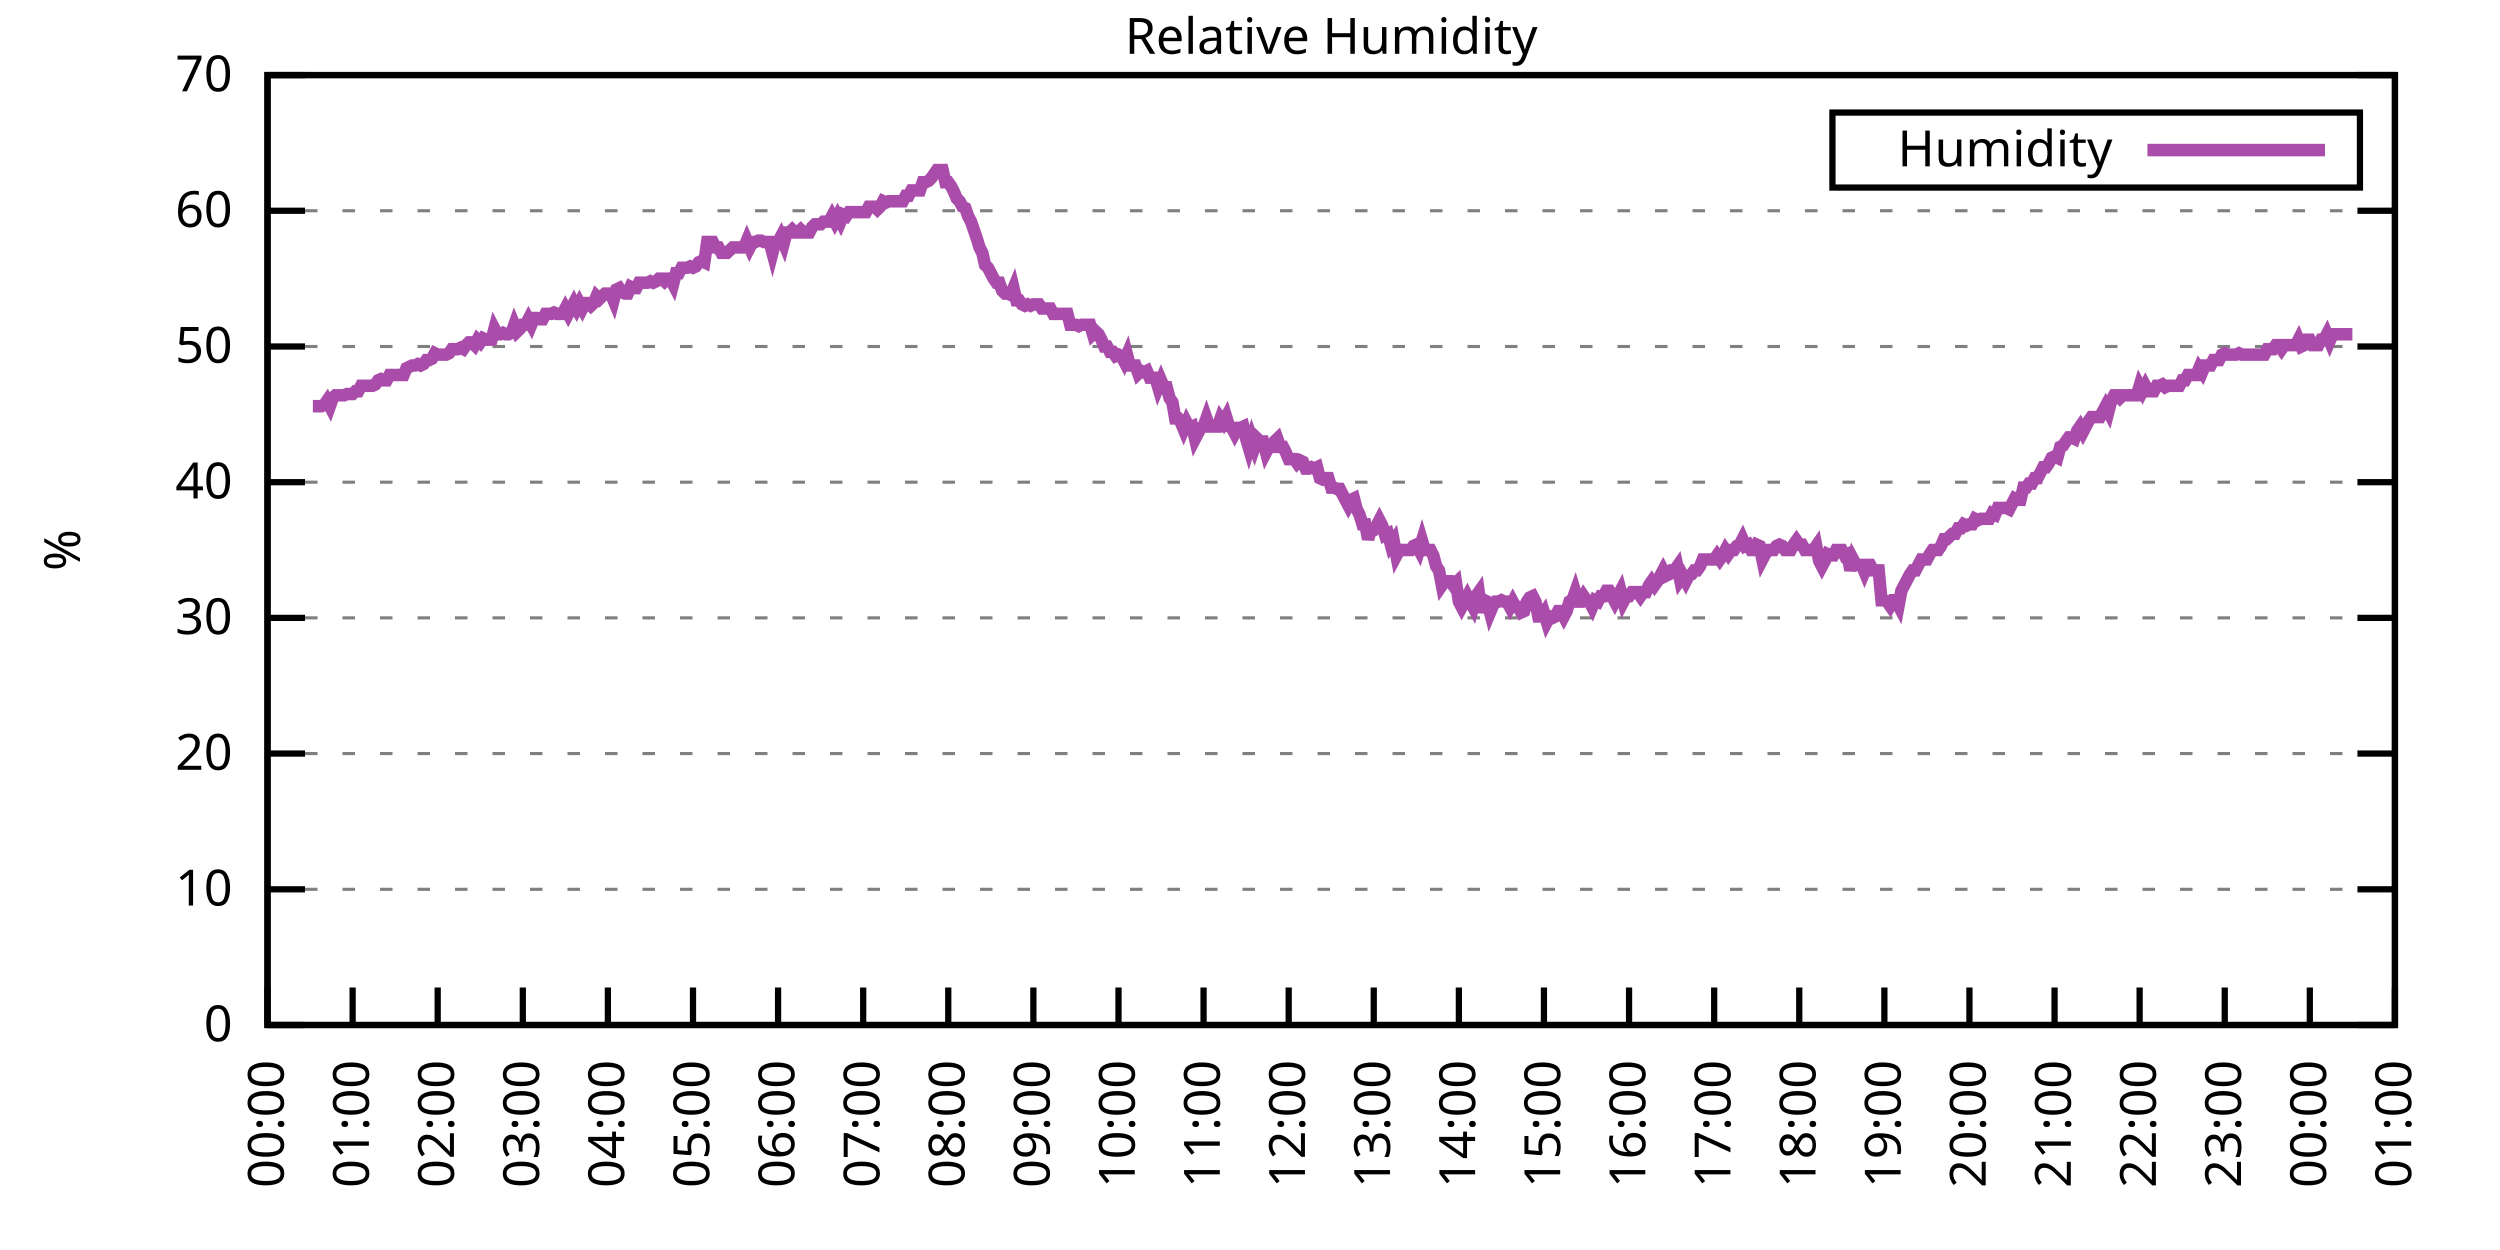
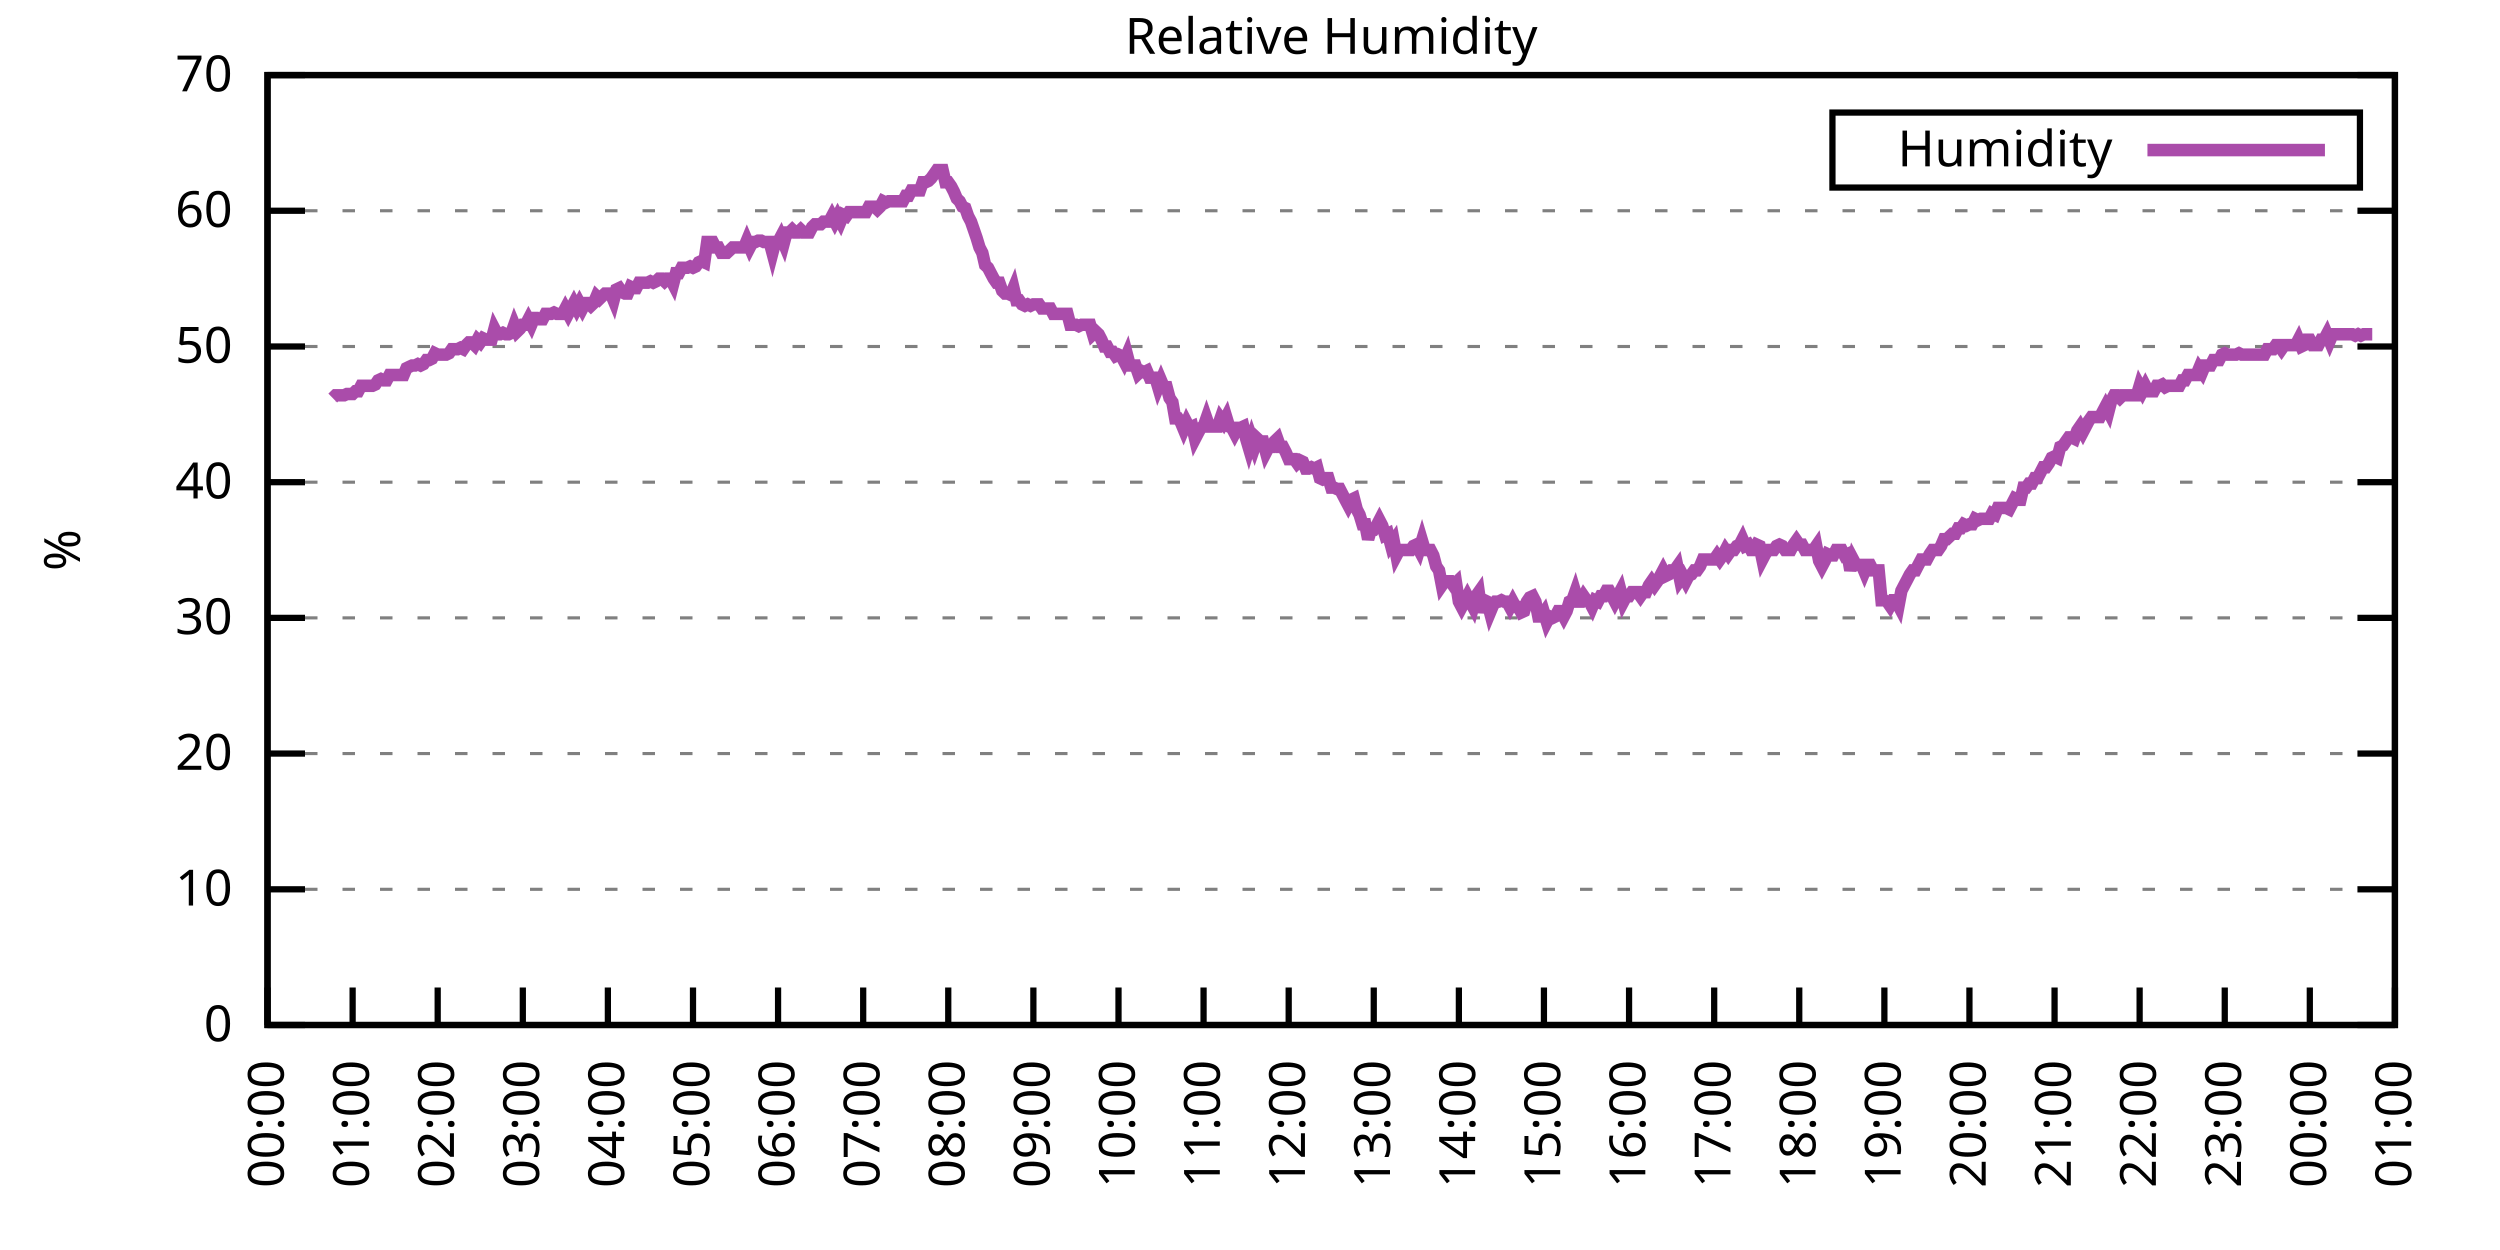
<svg xmlns="http://www.w3.org/2000/svg" xmlns:xlink="http://www.w3.org/1999/xlink" width="400" height="200" viewBox="0 0 400 200">
  <g id="gnuplot_canvas">
    <rect x="0" y="0" width="400" height="200" fill="none" />
    <defs>
      <circle id="gpDot" r="0.5" stroke-width="0.5" stroke="currentColor" />
      <path id="gpPt0" stroke-width="0.333" stroke="currentColor" d="M-1,0 h2 M0,-1 v2" />
      <path id="gpPt1" stroke-width="0.333" stroke="currentColor" d="M-1,-1 L1,1 M1,-1 L-1,1" />
      <path id="gpPt2" stroke-width="0.333" stroke="currentColor" d="M-1,0 L1,0 M0,-1 L0,1 M-1,-1 L1,1 M-1,1 L1,-1" />
      <rect id="gpPt3" stroke-width="0.333" stroke="currentColor" x="-1" y="-1" width="2" height="2" />
      <rect id="gpPt4" stroke-width="0.333" stroke="currentColor" fill="currentColor" x="-1" y="-1" width="2" height="2" />
      <circle id="gpPt5" stroke-width="0.333" stroke="currentColor" cx="0" cy="0" r="1" />
      <use xlink:href="#gpPt5" id="gpPt6" fill="currentColor" stroke="none" />
      <path id="gpPt7" stroke-width="0.333" stroke="currentColor" d="M0,-1.33 L-1.33,0.67 L1.33,0.67 z" />
      <use xlink:href="#gpPt7" id="gpPt8" fill="currentColor" stroke="none" />
      <use xlink:href="#gpPt7" id="gpPt9" stroke="currentColor" transform="rotate(180)" />
      <use xlink:href="#gpPt9" id="gpPt10" fill="currentColor" stroke="none" />
      <use xlink:href="#gpPt3" id="gpPt11" stroke="currentColor" transform="rotate(45)" />
      <use xlink:href="#gpPt11" id="gpPt12" fill="currentColor" stroke="none" />
      <path id="gpPt13" stroke-width="0.333" stroke="currentColor" d="M0,1.330 L1.265,0.411 L0.782,-1.067 L-0.782,-1.076 L-1.265,0.411 z" />
      <use xlink:href="#gpPt13" id="gpPt14" fill="currentColor" stroke="none" />
      <filter id="textbox" filterUnits="objectBoundingBox" x="0" y="0" height="1" width="1">
        <feFlood flood-color="white" flood-opacity="1" result="bgnd" />
        <feComposite in="SourceGraphic" in2="bgnd" operator="atop" />
      </filter>
      <filter id="greybox" filterUnits="objectBoundingBox" x="0" y="0" height="1" width="1">
        <feFlood flood-color="lightgrey" flood-opacity="1" result="grey" />
        <feComposite in="SourceGraphic" in2="grey" operator="atop" />
      </filter>
    </defs>
    <g fill="none" color="white" stroke="currentColor" stroke-width="1.00" stroke-linecap="butt" stroke-linejoin="miter">
</g>
    <g fill="none" color="black" stroke="currentColor" stroke-width="1.00" stroke-linecap="butt" stroke-linejoin="miter">
      <g stroke="none" shape-rendering="crispEdges">
        <polygon fill="rgb(255, 255, 255)" points="42.80,164.00 383.18,164.00 383.18,12.02 42.80,12.02 " />
      </g>
    </g>
    <g fill="none" color="black" stroke="currentColor" stroke-width="1.00" stroke-linecap="butt" stroke-linejoin="miter">
</g>
    <g fill="none" color="black" stroke="black" stroke-width="0.50" stroke-linecap="butt" stroke-linejoin="miter">
</g>
    <g fill="none" color="gray" stroke="currentColor" stroke-width="0.50" stroke-linecap="butt" stroke-linejoin="miter">
      <path stroke="gray" stroke-dasharray="2,4" class="gridline" d="M42.80,164.00 L383.19,164.00  " />
    </g>
    <g fill="none" color="gray" stroke="gray" stroke-width="1.00" stroke-linecap="butt" stroke-linejoin="miter">
</g>
    <g fill="none" color="black" stroke="currentColor" stroke-width="1.00" stroke-linecap="butt" stroke-linejoin="miter">
      <path stroke="black" d="M42.80,164.00 L48.80,164.00 M383.19,164.00 L377.19,164.00  " />
      <g transform="translate(37.20,166.60)" stroke="none" fill="black" font-family="Sans" font-size="8.00" text-anchor="end">
        <text>
          <tspan font-family="Sans"> 0</tspan>
        </text>
      </g>
    </g>
    <g fill="none" color="black" stroke="currentColor" stroke-width="1.00" stroke-linecap="butt" stroke-linejoin="miter">
</g>
    <g fill="none" color="black" stroke="black" stroke-width="0.50" stroke-linecap="butt" stroke-linejoin="miter">
</g>
    <g fill="none" color="gray" stroke="currentColor" stroke-width="0.50" stroke-linecap="butt" stroke-linejoin="miter">
      <path stroke="gray" stroke-dasharray="2,4" class="gridline" d="M42.80,142.29 L383.19,142.29  " />
    </g>
    <g fill="none" color="gray" stroke="gray" stroke-width="1.00" stroke-linecap="butt" stroke-linejoin="miter">
</g>
    <g fill="none" color="black" stroke="currentColor" stroke-width="1.00" stroke-linecap="butt" stroke-linejoin="miter">
      <path stroke="black" d="M42.80,142.29 L48.80,142.29 M383.19,142.29 L377.19,142.29  " />
      <g transform="translate(37.20,144.89)" stroke="none" fill="black" font-family="Sans" font-size="8.00" text-anchor="end">
        <text>
          <tspan font-family="Sans"> 10</tspan>
        </text>
      </g>
    </g>
    <g fill="none" color="black" stroke="currentColor" stroke-width="1.00" stroke-linecap="butt" stroke-linejoin="miter">
</g>
    <g fill="none" color="black" stroke="black" stroke-width="0.50" stroke-linecap="butt" stroke-linejoin="miter">
</g>
    <g fill="none" color="gray" stroke="currentColor" stroke-width="0.50" stroke-linecap="butt" stroke-linejoin="miter">
      <path stroke="gray" stroke-dasharray="2,4" class="gridline" d="M42.80,120.57 L383.19,120.57  " />
    </g>
    <g fill="none" color="gray" stroke="gray" stroke-width="1.00" stroke-linecap="butt" stroke-linejoin="miter">
</g>
    <g fill="none" color="black" stroke="currentColor" stroke-width="1.00" stroke-linecap="butt" stroke-linejoin="miter">
      <path stroke="black" d="M42.80,120.57 L48.80,120.57 M383.19,120.57 L377.19,120.57  " />
      <g transform="translate(37.20,123.17)" stroke="none" fill="black" font-family="Sans" font-size="8.00" text-anchor="end">
        <text>
          <tspan font-family="Sans"> 20</tspan>
        </text>
      </g>
    </g>
    <g fill="none" color="black" stroke="currentColor" stroke-width="1.00" stroke-linecap="butt" stroke-linejoin="miter">
</g>
    <g fill="none" color="black" stroke="black" stroke-width="0.50" stroke-linecap="butt" stroke-linejoin="miter">
</g>
    <g fill="none" color="gray" stroke="currentColor" stroke-width="0.50" stroke-linecap="butt" stroke-linejoin="miter">
      <path stroke="gray" stroke-dasharray="2,4" class="gridline" d="M42.80,98.86 L383.19,98.86  " />
    </g>
    <g fill="none" color="gray" stroke="gray" stroke-width="1.00" stroke-linecap="butt" stroke-linejoin="miter">
</g>
    <g fill="none" color="black" stroke="currentColor" stroke-width="1.00" stroke-linecap="butt" stroke-linejoin="miter">
      <path stroke="black" d="M42.80,98.86 L48.80,98.86 M383.19,98.86 L377.19,98.86  " />
      <g transform="translate(37.20,101.46)" stroke="none" fill="black" font-family="Sans" font-size="8.00" text-anchor="end">
        <text>
          <tspan font-family="Sans"> 30</tspan>
        </text>
      </g>
    </g>
    <g fill="none" color="black" stroke="currentColor" stroke-width="1.00" stroke-linecap="butt" stroke-linejoin="miter">
</g>
    <g fill="none" color="black" stroke="black" stroke-width="0.50" stroke-linecap="butt" stroke-linejoin="miter">
</g>
    <g fill="none" color="gray" stroke="currentColor" stroke-width="0.50" stroke-linecap="butt" stroke-linejoin="miter">
      <path stroke="gray" stroke-dasharray="2,4" class="gridline" d="M42.80,77.15 L383.19,77.15  " />
    </g>
    <g fill="none" color="gray" stroke="gray" stroke-width="1.00" stroke-linecap="butt" stroke-linejoin="miter">
</g>
    <g fill="none" color="black" stroke="currentColor" stroke-width="1.00" stroke-linecap="butt" stroke-linejoin="miter">
      <path stroke="black" d="M42.80,77.15 L48.80,77.15 M383.19,77.15 L377.19,77.15  " />
      <g transform="translate(37.20,79.75)" stroke="none" fill="black" font-family="Sans" font-size="8.00" text-anchor="end">
        <text>
          <tspan font-family="Sans"> 40</tspan>
        </text>
      </g>
    </g>
    <g fill="none" color="black" stroke="currentColor" stroke-width="1.00" stroke-linecap="butt" stroke-linejoin="miter">
</g>
    <g fill="none" color="black" stroke="black" stroke-width="0.50" stroke-linecap="butt" stroke-linejoin="miter">
</g>
    <g fill="none" color="gray" stroke="currentColor" stroke-width="0.50" stroke-linecap="butt" stroke-linejoin="miter">
      <path stroke="gray" stroke-dasharray="2,4" class="gridline" d="M42.80,55.44 L383.19,55.44  " />
    </g>
    <g fill="none" color="gray" stroke="gray" stroke-width="1.00" stroke-linecap="butt" stroke-linejoin="miter">
</g>
    <g fill="none" color="black" stroke="currentColor" stroke-width="1.00" stroke-linecap="butt" stroke-linejoin="miter">
      <path stroke="black" d="M42.80,55.44 L48.80,55.44 M383.19,55.44 L377.19,55.44  " />
      <g transform="translate(37.20,58.04)" stroke="none" fill="black" font-family="Sans" font-size="8.00" text-anchor="end">
        <text>
          <tspan font-family="Sans"> 50</tspan>
        </text>
      </g>
    </g>
    <g fill="none" color="black" stroke="currentColor" stroke-width="1.00" stroke-linecap="butt" stroke-linejoin="miter">
</g>
    <g fill="none" color="black" stroke="black" stroke-width="0.50" stroke-linecap="butt" stroke-linejoin="miter">
</g>
    <g fill="none" color="gray" stroke="currentColor" stroke-width="0.50" stroke-linecap="butt" stroke-linejoin="miter">
      <path stroke="gray" stroke-dasharray="2,4" class="gridline" d="M42.80,33.72 L383.19,33.72  " />
    </g>
    <g fill="none" color="gray" stroke="gray" stroke-width="1.00" stroke-linecap="butt" stroke-linejoin="miter">
</g>
    <g fill="none" color="black" stroke="currentColor" stroke-width="1.00" stroke-linecap="butt" stroke-linejoin="miter">
      <path stroke="black" d="M42.80,33.72 L48.80,33.72 M383.19,33.72 L377.19,33.72  " />
      <g transform="translate(37.20,36.32)" stroke="none" fill="black" font-family="Sans" font-size="8.00" text-anchor="end">
        <text>
          <tspan font-family="Sans"> 60</tspan>
        </text>
      </g>
    </g>
    <g fill="none" color="black" stroke="currentColor" stroke-width="1.00" stroke-linecap="butt" stroke-linejoin="miter">
</g>
    <g fill="none" color="black" stroke="black" stroke-width="0.50" stroke-linecap="butt" stroke-linejoin="miter">
</g>
    <g fill="none" color="gray" stroke="currentColor" stroke-width="0.50" stroke-linecap="butt" stroke-linejoin="miter">
      <path stroke="gray" stroke-dasharray="2,4" class="gridline" d="M42.80,12.01 L383.19,12.01  " />
    </g>
    <g fill="none" color="gray" stroke="gray" stroke-width="1.00" stroke-linecap="butt" stroke-linejoin="miter">
</g>
    <g fill="none" color="black" stroke="currentColor" stroke-width="1.00" stroke-linecap="butt" stroke-linejoin="miter">
      <path stroke="black" d="M42.80,12.01 L48.80,12.01 M383.19,12.01 L377.19,12.01  " />
      <g transform="translate(37.20,14.61)" stroke="none" fill="black" font-family="Sans" font-size="8.00" text-anchor="end">
        <text>
          <tspan font-family="Sans"> 70</tspan>
        </text>
      </g>
    </g>
    <g fill="none" color="black" stroke="currentColor" stroke-width="1.00" stroke-linecap="butt" stroke-linejoin="miter">
      <path stroke="black" d="M42.80,164.00 L42.80,158.00  " />
      <g transform="translate(45.40,169.60) rotate(270.00)" stroke="none" fill="black" font-family="Sans" font-size="8.00" text-anchor="end">
        <text>
          <tspan font-family="Sans">00:00</tspan>
        </text>
      </g>
    </g>
    <g fill="none" color="black" stroke="currentColor" stroke-width="1.00" stroke-linecap="butt" stroke-linejoin="miter">
      <path stroke="black" d="M56.42,164.00 L56.42,158.00  " />
      <g transform="translate(59.02,169.60) rotate(270.00)" stroke="none" fill="black" font-family="Sans" font-size="8.00" text-anchor="end">
        <text>
          <tspan font-family="Sans">01:00</tspan>
        </text>
      </g>
    </g>
    <g fill="none" color="black" stroke="currentColor" stroke-width="1.00" stroke-linecap="butt" stroke-linejoin="miter">
      <path stroke="black" d="M70.03,164.00 L70.03,158.00  " />
      <g transform="translate(72.63,169.60) rotate(270.00)" stroke="none" fill="black" font-family="Sans" font-size="8.00" text-anchor="end">
        <text>
          <tspan font-family="Sans">02:00</tspan>
        </text>
      </g>
    </g>
    <g fill="none" color="black" stroke="currentColor" stroke-width="1.00" stroke-linecap="butt" stroke-linejoin="miter">
      <path stroke="black" d="M83.65,164.00 L83.65,158.00  " />
      <g transform="translate(86.25,169.60) rotate(270.00)" stroke="none" fill="black" font-family="Sans" font-size="8.00" text-anchor="end">
        <text>
          <tspan font-family="Sans">03:00</tspan>
        </text>
      </g>
    </g>
    <g fill="none" color="black" stroke="currentColor" stroke-width="1.00" stroke-linecap="butt" stroke-linejoin="miter">
      <path stroke="black" d="M97.26,164.00 L97.26,158.00  " />
      <g transform="translate(99.86,169.60) rotate(270.00)" stroke="none" fill="black" font-family="Sans" font-size="8.00" text-anchor="end">
        <text>
          <tspan font-family="Sans">04:00</tspan>
        </text>
      </g>
    </g>
    <g fill="none" color="black" stroke="currentColor" stroke-width="1.00" stroke-linecap="butt" stroke-linejoin="miter">
      <path stroke="black" d="M110.88,164.00 L110.88,158.00  " />
      <g transform="translate(113.48,169.60) rotate(270.00)" stroke="none" fill="black" font-family="Sans" font-size="8.00" text-anchor="end">
        <text>
          <tspan font-family="Sans">05:00</tspan>
        </text>
      </g>
    </g>
    <g fill="none" color="black" stroke="currentColor" stroke-width="1.00" stroke-linecap="butt" stroke-linejoin="miter">
      <path stroke="black" d="M124.49,164.00 L124.49,158.00  " />
      <g transform="translate(127.09,169.60) rotate(270.00)" stroke="none" fill="black" font-family="Sans" font-size="8.00" text-anchor="end">
        <text>
          <tspan font-family="Sans">06:00</tspan>
        </text>
      </g>
    </g>
    <g fill="none" color="black" stroke="currentColor" stroke-width="1.00" stroke-linecap="butt" stroke-linejoin="miter">
      <path stroke="black" d="M138.11,164.00 L138.11,158.00  " />
      <g transform="translate(140.71,169.60) rotate(270.00)" stroke="none" fill="black" font-family="Sans" font-size="8.00" text-anchor="end">
        <text>
          <tspan font-family="Sans">07:00</tspan>
        </text>
      </g>
    </g>
    <g fill="none" color="black" stroke="currentColor" stroke-width="1.00" stroke-linecap="butt" stroke-linejoin="miter">
      <path stroke="black" d="M151.72,164.00 L151.72,158.00  " />
      <g transform="translate(154.32,169.60) rotate(270.00)" stroke="none" fill="black" font-family="Sans" font-size="8.00" text-anchor="end">
        <text>
          <tspan font-family="Sans">08:00</tspan>
        </text>
      </g>
    </g>
    <g fill="none" color="black" stroke="currentColor" stroke-width="1.00" stroke-linecap="butt" stroke-linejoin="miter">
      <path stroke="black" d="M165.34,164.00 L165.34,158.00  " />
      <g transform="translate(167.94,169.60) rotate(270.00)" stroke="none" fill="black" font-family="Sans" font-size="8.00" text-anchor="end">
        <text>
          <tspan font-family="Sans">09:00</tspan>
        </text>
      </g>
    </g>
    <g fill="none" color="black" stroke="currentColor" stroke-width="1.00" stroke-linecap="butt" stroke-linejoin="miter">
      <path stroke="black" d="M178.96,164.00 L178.96,158.00  " />
      <g transform="translate(181.56,169.60) rotate(270.00)" stroke="none" fill="black" font-family="Sans" font-size="8.00" text-anchor="end">
        <text>
          <tspan font-family="Sans">10:00</tspan>
        </text>
      </g>
    </g>
    <g fill="none" color="black" stroke="currentColor" stroke-width="1.00" stroke-linecap="butt" stroke-linejoin="miter">
      <path stroke="black" d="M192.57,164.00 L192.57,158.00  " />
      <g transform="translate(195.17,169.60) rotate(270.00)" stroke="none" fill="black" font-family="Sans" font-size="8.00" text-anchor="end">
        <text>
          <tspan font-family="Sans">11:00</tspan>
        </text>
      </g>
    </g>
    <g fill="none" color="black" stroke="currentColor" stroke-width="1.00" stroke-linecap="butt" stroke-linejoin="miter">
      <path stroke="black" d="M206.19,164.00 L206.19,158.00  " />
      <g transform="translate(208.79,169.60) rotate(270.00)" stroke="none" fill="black" font-family="Sans" font-size="8.00" text-anchor="end">
        <text>
          <tspan font-family="Sans">12:00</tspan>
        </text>
      </g>
    </g>
    <g fill="none" color="black" stroke="currentColor" stroke-width="1.00" stroke-linecap="butt" stroke-linejoin="miter">
      <path stroke="black" d="M219.80,164.00 L219.80,158.00  " />
      <g transform="translate(222.40,169.60) rotate(270.00)" stroke="none" fill="black" font-family="Sans" font-size="8.00" text-anchor="end">
        <text>
          <tspan font-family="Sans">13:00</tspan>
        </text>
      </g>
    </g>
    <g fill="none" color="black" stroke="currentColor" stroke-width="1.00" stroke-linecap="butt" stroke-linejoin="miter">
      <path stroke="black" d="M233.42,164.00 L233.42,158.00  " />
      <g transform="translate(236.02,169.60) rotate(270.00)" stroke="none" fill="black" font-family="Sans" font-size="8.00" text-anchor="end">
        <text>
          <tspan font-family="Sans">14:00</tspan>
        </text>
      </g>
    </g>
    <g fill="none" color="black" stroke="currentColor" stroke-width="1.00" stroke-linecap="butt" stroke-linejoin="miter">
      <path stroke="black" d="M247.03,164.00 L247.03,158.00  " />
      <g transform="translate(249.63,169.60) rotate(270.00)" stroke="none" fill="black" font-family="Sans" font-size="8.00" text-anchor="end">
        <text>
          <tspan font-family="Sans">15:00</tspan>
        </text>
      </g>
    </g>
    <g fill="none" color="black" stroke="currentColor" stroke-width="1.00" stroke-linecap="butt" stroke-linejoin="miter">
      <path stroke="black" d="M260.65,164.00 L260.65,158.00  " />
      <g transform="translate(263.25,169.60) rotate(270.00)" stroke="none" fill="black" font-family="Sans" font-size="8.00" text-anchor="end">
        <text>
          <tspan font-family="Sans">16:00</tspan>
        </text>
      </g>
    </g>
    <g fill="none" color="black" stroke="currentColor" stroke-width="1.00" stroke-linecap="butt" stroke-linejoin="miter">
      <path stroke="black" d="M274.27,164.00 L274.27,158.00  " />
      <g transform="translate(276.87,169.60) rotate(270.00)" stroke="none" fill="black" font-family="Sans" font-size="8.00" text-anchor="end">
        <text>
          <tspan font-family="Sans">17:00</tspan>
        </text>
      </g>
    </g>
    <g fill="none" color="black" stroke="currentColor" stroke-width="1.00" stroke-linecap="butt" stroke-linejoin="miter">
      <path stroke="black" d="M287.88,164.00 L287.88,158.00  " />
      <g transform="translate(290.48,169.60) rotate(270.00)" stroke="none" fill="black" font-family="Sans" font-size="8.00" text-anchor="end">
        <text>
          <tspan font-family="Sans">18:00</tspan>
        </text>
      </g>
    </g>
    <g fill="none" color="black" stroke="currentColor" stroke-width="1.00" stroke-linecap="butt" stroke-linejoin="miter">
      <path stroke="black" d="M301.50,164.00 L301.50,158.00  " />
      <g transform="translate(304.10,169.60) rotate(270.00)" stroke="none" fill="black" font-family="Sans" font-size="8.00" text-anchor="end">
        <text>
          <tspan font-family="Sans">19:00</tspan>
        </text>
      </g>
    </g>
    <g fill="none" color="black" stroke="currentColor" stroke-width="1.00" stroke-linecap="butt" stroke-linejoin="miter">
      <path stroke="black" d="M315.11,164.00 L315.11,158.00  " />
      <g transform="translate(317.71,169.60) rotate(270.00)" stroke="none" fill="black" font-family="Sans" font-size="8.00" text-anchor="end">
        <text>
          <tspan font-family="Sans">20:00</tspan>
        </text>
      </g>
    </g>
    <g fill="none" color="black" stroke="currentColor" stroke-width="1.00" stroke-linecap="butt" stroke-linejoin="miter">
      <path stroke="black" d="M328.73,164.00 L328.73,158.00  " />
      <g transform="translate(331.33,169.60) rotate(270.00)" stroke="none" fill="black" font-family="Sans" font-size="8.00" text-anchor="end">
        <text>
          <tspan font-family="Sans">21:00</tspan>
        </text>
      </g>
    </g>
    <g fill="none" color="black" stroke="currentColor" stroke-width="1.00" stroke-linecap="butt" stroke-linejoin="miter">
      <path stroke="black" d="M342.34,164.00 L342.34,158.00  " />
      <g transform="translate(344.94,169.60) rotate(270.00)" stroke="none" fill="black" font-family="Sans" font-size="8.00" text-anchor="end">
        <text>
          <tspan font-family="Sans">22:00</tspan>
        </text>
      </g>
    </g>
    <g fill="none" color="black" stroke="currentColor" stroke-width="1.00" stroke-linecap="butt" stroke-linejoin="miter">
      <path stroke="black" d="M355.96,164.00 L355.96,158.00  " />
      <g transform="translate(358.56,169.60) rotate(270.00)" stroke="none" fill="black" font-family="Sans" font-size="8.00" text-anchor="end">
        <text>
          <tspan font-family="Sans">23:00</tspan>
        </text>
      </g>
    </g>
    <g fill="none" color="black" stroke="currentColor" stroke-width="1.00" stroke-linecap="butt" stroke-linejoin="miter">
      <path stroke="black" d="M369.57,164.00 L369.57,158.00  " />
      <g transform="translate(372.17,169.60) rotate(270.00)" stroke="none" fill="black" font-family="Sans" font-size="8.00" text-anchor="end">
        <text>
          <tspan font-family="Sans">00:00</tspan>
        </text>
      </g>
    </g>
    <g fill="none" color="black" stroke="currentColor" stroke-width="1.00" stroke-linecap="butt" stroke-linejoin="miter">
      <path stroke="black" d="M383.19,164.00 L383.19,158.00  " />
      <g transform="translate(385.79,169.60) rotate(270.00)" stroke="none" fill="black" font-family="Sans" font-size="8.00" text-anchor="end">
        <text>
          <tspan font-family="Sans">01:00</tspan>
        </text>
      </g>
    </g>
    <g fill="none" color="black" stroke="currentColor" stroke-width="1.00" stroke-linecap="butt" stroke-linejoin="miter">
</g>
    <g fill="none" color="black" stroke="currentColor" stroke-width="1.00" stroke-linecap="butt" stroke-linejoin="miter">
      <path stroke="black" d="M42.80,12.01 L42.80,164.00 L383.19,164.00 L383.19,12.01 L42.80,12.01 Z  " />
    </g>
    <g fill="none" color="black" stroke="currentColor" stroke-width="1.00" stroke-linecap="butt" stroke-linejoin="miter">
</g>
    <g fill="none" color="black" stroke="currentColor" stroke-width="1.00" stroke-linecap="butt" stroke-linejoin="miter">
      <path stroke="black" d="M293.19,30.01 L293.19,18.01 L377.59,18.01 L377.59,30.01 L293.19,30.01 Z  " />
    </g>
    <g id="Relative_Humidity_plot_1">
      <g fill="none" color="white" stroke="black" stroke-width="2.00" stroke-linecap="butt" stroke-linejoin="miter">
</g>
      <g fill="none" color="black" stroke="currentColor" stroke-width="2.00" stroke-linecap="butt" stroke-linejoin="miter">
        <g transform="translate(337.99,26.61)" stroke="none" fill="black" font-family="Sans" font-size="8.00" text-anchor="end">
          <text>
            <tspan font-family="Sans">Humidity</tspan>
          </text>
        </g>
      </g>
      <g fill="none" color="black" stroke="currentColor" stroke-width="2.00" stroke-linecap="butt" stroke-linejoin="miter">
-         <path stroke="rgb(170,  76, 170)" d="M343.59,24.01 L371.99,24.01 M50.06,64.99 L50.52,64.99 L50.97,64.99 L51.42,64.99 L51.88,64.77 L52.33,64.12   L52.78,64.99 L53.24,63.69 L53.69,63.25 L54.15,63.25 L54.60,63.25 L55.05,63.25 L55.51,63.04 L55.96,63.04   L56.42,63.04 L56.87,62.60 L57.32,62.60 L57.78,61.73 L58.23,61.73 L58.68,61.73 L59.14,61.73 L59.59,61.73   L60.05,61.52 L60.50,60.86 L60.95,60.65 L61.41,60.86 L61.86,60.86 L62.32,60.00 L62.77,60.00 L63.22,60.00   L63.68,60.00 L64.13,60.00 L64.58,60.00 L65.04,58.91 L65.49,58.69 L65.95,58.48 L66.40,58.48 L66.85,58.26   L67.31,58.48 L67.76,58.26 L68.22,57.61 L68.67,57.61 L69.12,57.39 L69.58,56.52 L70.03,56.74 L70.49,56.74   L70.94,56.74 L71.39,56.74 L71.85,56.52 L72.30,55.87 L72.75,55.87 L73.21,55.87 L73.66,55.65 L74.12,55.87   L74.57,55.22 L75.02,54.78 L75.48,54.78 L75.93,55.22 L76.39,54.35 L76.84,54.78 L77.29,54.13 L77.75,54.35   L78.20,54.35 L78.65,54.35 L79.11,52.61 L79.56,53.48 L80.02,53.48 L80.47,53.26 L80.92,53.48 L81.38,53.48   L81.83,53.26 L82.29,51.96 L82.74,53.05 L83.19,52.61 L83.65,51.96 L84.10,51.96 L84.55,51.09 L85.01,51.96   L85.46,50.88 L85.92,50.88 L86.37,51.09 L86.82,51.09 L87.28,50.22 L87.73,50.22 L88.19,50.22 L88.64,50.01   L89.09,50.22 L89.55,50.22 L90.00,50.22 L90.45,49.36 L90.91,50.22 L91.36,49.36 L91.82,48.49 L92.27,49.36   L92.72,48.49 L93.18,49.36 L93.63,48.49 L94.09,48.49 L94.54,48.92 L94.99,48.49 L95.45,47.40 L95.90,47.84   L96.35,47.40 L96.81,46.97 L97.26,46.97 L97.72,46.97 L98.17,48.05 L98.62,46.32 L99.08,46.10 L99.53,46.75   L99.99,46.97 L100.44,46.97 L100.89,45.88 L101.35,46.10 L101.80,46.10 L102.25,45.23 L102.71,45.23 L103.16,45.23   L103.62,45.23 L104.07,45.01 L104.52,45.23 L104.98,45.01 L105.43,44.58 L105.89,44.58 L106.34,45.01 L106.79,44.58   L107.25,44.58 L107.70,45.45 L108.15,43.71 L108.61,43.71 L109.06,42.84 L109.52,42.84 L109.97,42.84 L110.42,42.63   L110.88,42.84 L111.33,42.63 L111.79,41.97 L112.24,41.76 L112.69,41.97 L113.15,38.72 L113.60,38.72 L114.05,38.72   L114.51,39.59 L114.96,39.59 L115.42,40.45 L115.87,40.45 L116.32,40.45 L116.78,40.02 L117.23,39.59 L117.69,39.59   L118.14,39.59 L118.59,39.59 L119.05,39.59 L119.50,38.50 L119.96,39.59 L120.41,38.72 L120.86,38.72 L121.32,38.50   L121.77,38.50 L122.22,38.72 L122.68,38.72 L123.13,38.72 L123.59,40.45 L124.04,38.72 L124.49,38.72 L124.95,37.85   L125.40,38.93 L125.86,37.20 L126.31,37.20 L126.76,36.76 L127.22,37.20 L127.67,37.20 L128.12,36.76 L128.58,37.20   L129.03,37.20 L129.49,37.20 L129.94,36.33 L130.39,35.89 L130.85,35.89 L131.30,35.89 L131.76,35.46 L132.21,35.46   L132.66,35.46 L133.12,34.59 L133.57,35.46 L134.02,34.59 L134.48,35.46 L134.93,34.37 L135.39,34.59 L135.84,33.94   L136.29,33.94 L136.75,33.94 L137.20,33.94 L137.66,33.94 L138.11,33.94 L138.56,33.94 L139.02,33.07 L139.47,33.07   L139.92,33.07 L140.38,33.51 L140.83,33.07 L141.29,32.20 L141.74,32.42 L142.19,32.20 L142.65,32.20 L143.10,32.20   L143.56,32.20 L144.01,32.20 L144.46,32.20 L144.92,31.33 L145.37,31.33 L145.82,30.47 L146.28,30.47 L146.73,30.47   L147.19,30.47 L147.64,29.16 L148.09,29.16 L148.55,28.95 L149.00,28.51 L149.46,27.86 L149.91,27.21 L150.36,27.21   L150.82,27.21 L151.27,29.16 L151.72,29.16 L152.18,29.81 L152.63,30.68 L153.09,31.77 L153.54,32.20 L153.99,33.07   L154.45,33.29 L154.90,34.59 L155.36,35.46 L155.81,36.76 L156.26,38.07 L156.72,39.59 L157.17,40.45 L157.62,42.41   L158.08,42.84 L158.53,43.71 L158.99,44.58 L159.44,45.23 L159.89,45.23 L160.35,46.53 L160.80,46.97 L161.26,46.97   L161.71,47.18 L162.16,46.10 L162.62,48.05 L163.07,48.05 L163.52,48.70 L163.98,48.92 L164.43,48.70 L164.89,48.92   L165.34,48.70 L165.79,48.70 L166.25,48.70 L166.70,49.36 L167.16,49.36 L167.61,49.36 L168.06,49.36 L168.52,50.22   L168.97,50.22 L169.43,50.22 L169.88,50.22 L170.33,50.22 L170.79,50.22 L171.24,51.96 L171.69,51.96 L172.15,51.96   L172.60,52.18 L173.06,51.96 L173.51,51.96 L173.96,51.96 L174.42,51.96 L174.87,53.48 L175.33,53.05 L175.78,53.48   L176.23,54.35 L176.69,55.44 L177.14,55.44 L177.59,56.30 L178.05,56.30 L178.50,56.96 L178.96,56.74 L179.41,56.96   L179.86,57.82 L180.32,56.74 L180.77,58.48 L181.23,58.48 L181.68,58.48 L182.13,59.78 L182.59,59.34 L183.04,59.56   L183.49,59.34 L183.95,60.43 L184.40,60.43 L184.86,60.43 L185.31,61.95 L185.76,60.86 L186.22,61.95 L186.67,61.95   L187.13,63.69 L187.58,64.34 L188.03,66.94 L188.49,66.94 L188.94,67.59 L189.39,68.68 L189.85,67.59 L190.30,68.46   L190.76,68.25 L191.21,70.20 L191.66,69.33 L192.12,68.46 L192.57,68.25 L193.03,66.94 L193.48,68.25 L193.93,68.25   L194.39,68.25 L194.84,68.25 L195.29,66.94 L195.75,67.59 L196.20,66.73 L196.66,68.25 L197.11,68.46 L197.56,69.33   L198.02,68.46 L198.47,68.46 L198.93,68.25 L199.38,70.20 L199.83,71.72 L200.29,70.20 L200.74,71.50 L201.19,70.20   L201.65,70.63 L202.10,70.63 L202.56,72.37 L203.01,71.50 L203.46,71.50 L203.92,70.63 L204.37,70.20 L204.83,71.50   L205.28,71.50 L205.73,72.37 L206.19,73.46 L206.64,73.46 L207.09,73.46 L207.55,74.11 L208.00,73.67 L208.46,73.89   L208.91,74.98 L209.36,74.98 L209.82,74.76 L210.27,74.98 L210.73,74.76 L211.18,76.50 L211.63,76.71 L212.09,76.50   L212.54,76.50 L213.00,78.02 L213.45,78.02 L213.90,78.23 L214.36,78.23 L214.81,79.10 L215.26,79.97 L215.72,80.84   L216.17,79.97 L216.63,79.75 L217.08,81.49 L217.53,82.36 L217.99,83.88 L218.44,83.88 L218.90,86.27 L219.35,84.75   L219.80,84.75 L220.26,84.10 L220.71,83.23 L221.16,84.10 L221.62,85.62 L222.07,85.40 L222.53,87.14 L222.98,86.49   L223.43,88.87 L223.89,88.00 L224.34,88.00 L224.80,88.00 L225.25,88.00 L225.70,88.00 L226.16,87.35 L226.61,87.14   L227.06,88.00 L227.52,86.49 L227.97,88.00 L228.43,88.00 L228.88,88.00 L229.33,88.87 L229.79,90.61 L230.24,91.26   L230.70,93.65 L231.15,93.00 L231.60,93.00 L232.06,93.00 L232.51,93.65 L232.96,93.22 L233.42,96.26 L233.87,97.12   L234.33,96.26 L234.78,95.39 L235.23,96.26 L235.69,97.12 L236.14,95.39 L236.60,94.74 L237.05,97.99 L237.50,96.04   L237.96,96.26 L238.41,97.99 L238.86,96.91 L239.32,96.26 L239.77,96.26 L240.23,96.04 L240.68,96.26 L241.13,96.26   L241.59,97.12 L242.04,96.26 L242.50,97.12 L242.95,97.12 L243.40,97.99 L243.86,97.78 L244.31,96.26 L244.76,95.60   L245.22,95.39 L245.67,96.26 L246.13,98.64 L246.58,98.64 L247.03,97.99 L247.49,99.51 L247.94,98.64 L248.40,98.86   L248.85,98.64 L249.30,97.78 L249.76,97.78 L250.21,98.64 L250.66,97.78 L251.12,96.26 L251.57,96.04 L252.03,94.74   L252.48,96.26 L252.93,96.26 L253.39,95.39 L253.84,96.04 L254.30,96.26 L254.75,97.12 L255.20,96.04 L255.66,96.26   L256.11,95.39 L256.56,95.39 L257.02,94.52 L257.47,94.52 L257.93,95.39 L258.38,96.26 L258.83,95.39 L259.29,94.52   L259.74,96.26 L260.20,95.39 L260.65,95.39 L261.10,94.74 L261.56,94.74 L262.01,94.74 L262.47,95.39 L262.92,94.74   L263.37,94.74 L263.83,93.65 L264.28,93.00 L264.73,93.65 L265.19,93.00 L265.64,92.13 L266.10,91.26 L266.55,92.13   L267.00,91.91 L267.46,91.26 L267.91,91.26 L268.37,90.61 L268.82,92.78 L269.27,92.13 L269.73,93.00 L270.18,92.13   L270.63,91.91 L271.09,91.26 L271.54,91.26 L272.00,90.61 L272.45,89.52 L272.90,89.52 L273.36,89.52 L273.81,89.52   L274.27,89.52 L274.72,88.87 L275.17,89.52 L275.63,88.87 L276.08,88.00 L276.53,88.66 L276.99,88.00 L277.44,88.00   L277.90,87.35 L278.35,87.14 L278.80,86.27 L279.26,87.35 L279.71,87.14 L280.17,88.00 L280.62,88.00 L281.07,87.14   L281.53,87.35 L281.98,89.52 L282.43,88.66 L282.89,88.00 L283.34,88.00 L283.80,88.00 L284.25,87.35 L284.70,87.14   L285.16,87.35 L285.61,88.00 L286.07,88.00 L286.52,88.00 L286.97,87.14 L287.43,86.49 L287.88,87.14 L288.33,87.14   L288.79,88.00 L289.24,88.00 L289.70,88.00 L290.15,88.00 L290.60,87.35 L291.06,89.74 L291.51,90.61 L291.97,89.74   L292.42,88.66 L292.87,88.87 L293.33,88.87 L293.78,88.00 L294.23,88.00 L294.69,88.00 L295.14,88.87 L295.60,88.66   L296.05,91.26 L296.50,89.52 L296.96,90.39 L297.41,90.39 L297.87,90.39 L298.32,91.48 L298.77,90.39 L299.23,90.39   L299.68,91.26 L300.13,91.26 L300.59,91.26 L301.04,96.04 L301.50,96.04 L301.95,96.26 L302.40,96.91 L302.86,96.04   L303.31,96.04 L303.77,96.91 L304.22,94.52 L304.67,93.65 L305.13,92.78 L305.58,91.91 L306.03,91.26 L306.49,91.26   L306.94,90.39 L307.40,89.52 L307.85,89.52 L308.30,89.52 L308.76,88.66 L309.21,88.00 L309.67,88.00 L310.12,88.00   L310.57,87.35 L311.03,86.27 L311.48,86.27 L311.94,85.83 L312.39,85.40 L312.84,85.40 L313.30,84.53 L313.75,84.53   L314.20,83.88 L314.66,84.10 L315.11,83.88 L315.57,83.88 L316.02,83.01 L316.47,83.23 L316.93,83.01 L317.38,83.01   L317.84,83.01 L318.29,83.01 L318.74,82.14 L319.20,82.36 L319.65,81.27 L320.10,81.27 L320.56,81.27 L321.01,81.27   L321.47,81.49 L321.92,80.62 L322.37,79.75 L322.83,79.97 L323.28,79.97 L323.74,78.02 L324.19,78.02 L324.64,77.37   L325.10,77.37 L325.55,76.50 L326.00,76.50 L326.46,75.63 L326.91,74.76 L327.37,74.76 L327.82,74.11 L328.27,73.24   L328.73,73.02 L329.18,73.24 L329.64,71.50 L330.09,71.29 L330.54,70.63 L331.00,69.98 L331.45,69.98 L331.90,70.20   L332.36,68.90 L332.81,68.25 L333.27,69.11 L333.72,68.25 L334.17,67.38 L334.63,66.73 L335.08,66.73 L335.54,66.73   L335.99,66.73 L336.44,65.86 L336.90,64.99 L337.35,65.86 L337.80,64.12 L338.26,63.25 L338.71,63.25 L339.17,63.69   L339.62,63.25 L340.07,63.25 L340.53,63.25 L340.98,63.25 L341.44,63.25 L341.89,63.25 L342.34,61.73 L342.80,62.60   L343.25,61.73 L343.70,62.60 L344.16,62.60 L344.61,62.60 L345.07,61.73 L345.52,61.73 L345.97,61.52 L346.43,61.95   L346.88,61.73 L347.34,61.73 L347.79,61.73 L348.24,61.73 L348.70,61.73 L349.15,60.86 L349.60,60.86 L350.06,60.00   L350.51,60.00 L350.97,60.00 L351.42,60.00 L351.87,58.91 L352.33,59.56 L352.78,58.48 L353.24,58.48 L353.69,58.48   L354.14,57.61 L354.60,57.61 L355.05,57.61 L355.50,56.74 L355.96,56.52 L356.41,56.74 L356.87,56.74 L357.32,56.74   L357.77,56.74 L358.23,56.52 L358.68,56.74 L359.14,56.74 L359.59,56.74 L360.04,56.74 L360.50,56.74 L360.95,56.74   L361.41,56.74 L361.86,56.74 L362.31,56.74 L362.77,55.87 L363.22,55.87 L363.67,55.87 L364.13,55.22 L364.58,55.22   L365.04,55.87 L365.49,55.22 L365.94,55.22 L366.40,55.22 L366.85,55.22 L367.31,55.22 L367.76,54.35 L368.21,55.44   L368.67,55.22 L369.12,54.35 L369.57,54.35 L370.03,55.22 L370.48,55.22 L370.94,55.22 L371.39,54.35 L371.84,54.35   L372.30,53.48 L372.75,54.57 L373.21,53.48 L373.66,53.48 L374.11,53.48 L374.57,53.48 L375.02,53.48 L375.47,53.48   L375.93,53.48 L376.38,53.48  " />
+         <path stroke="rgb(170,  76, 170)" d="M343.59,24.01 L371.99,24.01 M53.24,63.69 L53.69,63.25 L54.15,63.25 L54.60,63.25 L55.05,63.25 L55.51,63.04   L55.96,63.04 L56.42,63.04 L56.87,62.60 L57.32,62.60 L57.78,61.73 L58.23,61.73 L58.68,61.73 L59.14,61.73   L59.59,61.73 L60.05,61.52 L60.50,60.86 L60.95,60.65 L61.41,60.86 L61.86,60.86 L62.32,60.00 L62.77,60.00   L63.22,60.00 L63.68,60.00 L64.13,60.00 L64.58,60.00 L65.04,58.91 L65.49,58.69 L65.95,58.48 L66.40,58.48   L66.85,58.26 L67.31,58.48 L67.76,58.26 L68.22,57.61 L68.67,57.61 L69.12,57.39 L69.58,56.52 L70.03,56.74   L70.49,56.74 L70.94,56.74 L71.39,56.74 L71.85,56.52 L72.30,55.87 L72.75,55.87 L73.21,55.87 L73.66,55.65   L74.12,55.87 L74.57,55.22 L75.02,54.78 L75.48,54.78 L75.93,55.22 L76.39,54.35 L76.84,54.78 L77.29,54.13   L77.75,54.35 L78.20,54.35 L78.65,54.35 L79.11,52.61 L79.56,53.48 L80.02,53.48 L80.47,53.26 L80.92,53.48   L81.38,53.48 L81.83,53.26 L82.29,51.96 L82.74,53.05 L83.19,52.61 L83.65,51.96 L84.10,51.96 L84.55,51.09   L85.01,51.96 L85.46,50.88 L85.92,50.88 L86.37,51.09 L86.82,51.09 L87.28,50.22 L87.73,50.22 L88.19,50.22   L88.64,50.01 L89.09,50.22 L89.55,50.22 L90.00,50.22 L90.45,49.36 L90.91,50.22 L91.36,49.36 L91.82,48.49   L92.27,49.36 L92.72,48.49 L93.18,49.36 L93.63,48.49 L94.09,48.49 L94.54,48.92 L94.99,48.49 L95.45,47.40   L95.90,47.84 L96.35,47.40 L96.81,46.97 L97.26,46.97 L97.72,46.97 L98.17,48.05 L98.62,46.32 L99.08,46.10   L99.53,46.75 L99.99,46.97 L100.44,46.97 L100.89,45.88 L101.35,46.10 L101.80,46.10 L102.25,45.23 L102.71,45.23   L103.16,45.23 L103.62,45.23 L104.07,45.01 L104.52,45.23 L104.98,45.01 L105.43,44.58 L105.89,44.58 L106.34,45.01   L106.79,44.58 L107.25,44.58 L107.70,45.45 L108.15,43.71 L108.61,43.71 L109.06,42.84 L109.52,42.84 L109.97,42.84   L110.42,42.63 L110.88,42.84 L111.33,42.63 L111.79,41.97 L112.24,41.76 L112.69,41.97 L113.15,38.72 L113.60,38.72   L114.05,38.72 L114.51,39.59 L114.96,39.59 L115.42,40.45 L115.87,40.45 L116.32,40.45 L116.78,40.02 L117.23,39.59   L117.69,39.59 L118.14,39.59 L118.59,39.59 L119.05,39.59 L119.50,38.50 L119.96,39.59 L120.41,38.72 L120.86,38.72   L121.32,38.50 L121.77,38.50 L122.22,38.72 L122.68,38.72 L123.13,38.72 L123.59,40.45 L124.04,38.72 L124.49,38.72   L124.95,37.85 L125.40,38.93 L125.86,37.20 L126.31,37.20 L126.76,36.76 L127.22,37.20 L127.67,37.20 L128.12,36.76   L128.58,37.20 L129.03,37.20 L129.49,37.20 L129.94,36.33 L130.39,35.89 L130.85,35.89 L131.30,35.89 L131.76,35.46   L132.21,35.46 L132.66,35.46 L133.12,34.59 L133.57,35.46 L134.02,34.59 L134.48,35.46 L134.93,34.37 L135.39,34.59   L135.84,33.94 L136.29,33.94 L136.75,33.94 L137.20,33.94 L137.66,33.94 L138.11,33.94 L138.56,33.94 L139.02,33.07   L139.47,33.07 L139.92,33.07 L140.38,33.51 L140.83,33.07 L141.29,32.20 L141.74,32.42 L142.19,32.20 L142.65,32.20   L143.10,32.20 L143.56,32.20 L144.01,32.20 L144.46,32.20 L144.92,31.33 L145.37,31.33 L145.82,30.47 L146.28,30.47   L146.73,30.47 L147.19,30.47 L147.64,29.16 L148.09,29.16 L148.55,28.95 L149.00,28.51 L149.46,27.86 L149.91,27.21   L150.36,27.21 L150.82,27.21 L151.27,29.16 L151.72,29.16 L152.18,29.81 L152.63,30.68 L153.09,31.77 L153.54,32.20   L153.99,33.07 L154.45,33.29 L154.90,34.59 L155.36,35.46 L155.81,36.76 L156.26,38.07 L156.72,39.59 L157.17,40.45   L157.62,42.41 L158.08,42.84 L158.53,43.71 L158.99,44.58 L159.44,45.23 L159.89,45.23 L160.35,46.53 L160.80,46.97   L161.26,46.97 L161.71,47.18 L162.16,46.10 L162.62,48.05 L163.07,48.05 L163.52,48.70 L163.98,48.92 L164.43,48.70   L164.89,48.92 L165.34,48.70 L165.79,48.70 L166.25,48.70 L166.70,49.36 L167.16,49.36 L167.61,49.36 L168.06,49.36   L168.52,50.22 L168.97,50.22 L169.43,50.22 L169.88,50.22 L170.33,50.22 L170.79,50.22 L171.24,51.96 L171.69,51.96   L172.15,51.96 L172.60,52.18 L173.06,51.96 L173.51,51.96 L173.96,51.96 L174.42,51.96 L174.87,53.48 L175.33,53.05   L175.78,53.48 L176.23,54.35 L176.69,55.44 L177.14,55.44 L177.59,56.30 L178.05,56.30 L178.50,56.96 L178.96,56.74   L179.41,56.96 L179.86,57.82 L180.32,56.74 L180.77,58.48 L181.23,58.48 L181.68,58.48 L182.13,59.78 L182.59,59.34   L183.04,59.56 L183.49,59.34 L183.95,60.43 L184.40,60.43 L184.86,60.43 L185.31,61.95 L185.76,60.86 L186.22,61.95   L186.67,61.95 L187.13,63.69 L187.58,64.34 L188.03,66.94 L188.49,66.94 L188.94,67.59 L189.39,68.68 L189.85,67.59   L190.30,68.46 L190.76,68.25 L191.21,70.20 L191.66,69.33 L192.12,68.46 L192.57,68.25 L193.03,66.94 L193.48,68.25   L193.93,68.25 L194.39,68.25 L194.84,68.25 L195.29,66.94 L195.75,67.59 L196.20,66.73 L196.66,68.25 L197.11,68.46   L197.56,69.33 L198.02,68.46 L198.47,68.46 L198.93,68.25 L199.38,70.20 L199.83,71.72 L200.29,70.20 L200.74,71.50   L201.19,70.20 L201.65,70.63 L202.10,70.63 L202.56,72.37 L203.01,71.50 L203.46,71.50 L203.92,70.63 L204.37,70.20   L204.83,71.50 L205.28,71.50 L205.73,72.37 L206.19,73.46 L206.64,73.46 L207.09,73.46 L207.55,74.11 L208.00,73.67   L208.46,73.89 L208.91,74.98 L209.36,74.98 L209.82,74.76 L210.27,74.98 L210.73,74.76 L211.18,76.50 L211.63,76.71   L212.09,76.50 L212.54,76.50 L213.00,78.02 L213.45,78.02 L213.90,78.23 L214.36,78.23 L214.81,79.10 L215.26,79.97   L215.72,80.84 L216.17,79.97 L216.63,79.75 L217.08,81.49 L217.53,82.36 L217.99,83.88 L218.44,83.88 L218.90,86.27   L219.35,84.75 L219.80,84.75 L220.26,84.10 L220.71,83.23 L221.16,84.10 L221.62,85.62 L222.07,85.40 L222.53,87.14   L222.98,86.49 L223.43,88.87 L223.89,88.00 L224.34,88.00 L224.80,88.00 L225.25,88.00 L225.70,88.00 L226.16,87.35   L226.61,87.14 L227.06,88.00 L227.52,86.49 L227.97,88.00 L228.43,88.00 L228.88,88.00 L229.33,88.87 L229.79,90.61   L230.24,91.26 L230.70,93.65 L231.15,93.00 L231.60,93.00 L232.06,93.00 L232.51,93.65 L232.96,93.22 L233.42,96.26   L233.87,97.12 L234.33,96.26 L234.78,95.39 L235.23,96.26 L235.69,97.12 L236.14,95.39 L236.60,94.74 L237.05,97.99   L237.50,96.04 L237.96,96.26 L238.41,97.99 L238.86,96.91 L239.32,96.26 L239.77,96.26 L240.23,96.04 L240.68,96.26   L241.13,96.26 L241.59,97.12 L242.04,96.26 L242.50,97.12 L242.95,97.12 L243.40,97.99 L243.86,97.78 L244.31,96.26   L244.76,95.60 L245.22,95.39 L245.67,96.26 L246.13,98.64 L246.58,98.64 L247.03,97.99 L247.49,99.51 L247.94,98.64   L248.40,98.86 L248.85,98.64 L249.30,97.78 L249.76,97.78 L250.21,98.64 L250.66,97.78 L251.12,96.26 L251.57,96.04   L252.03,94.74 L252.48,96.26 L252.93,96.26 L253.39,95.39 L253.84,96.04 L254.30,96.26 L254.75,97.12 L255.20,96.04   L255.66,96.26 L256.11,95.39 L256.56,95.39 L257.02,94.52 L257.47,94.52 L257.93,95.39 L258.38,96.26 L258.83,95.39   L259.29,94.52 L259.74,96.26 L260.20,95.39 L260.65,95.39 L261.10,94.74 L261.56,94.74 L262.01,94.74 L262.47,95.39   L262.92,94.74 L263.37,94.74 L263.83,93.65 L264.28,93.00 L264.73,93.65 L265.19,93.00 L265.64,92.13 L266.10,91.26   L266.55,92.13 L267.00,91.91 L267.46,91.26 L267.91,91.26 L268.37,90.61 L268.82,92.78 L269.27,92.13 L269.73,93.00   L270.18,92.13 L270.63,91.91 L271.09,91.26 L271.54,91.26 L272.00,90.61 L272.45,89.52 L272.90,89.52 L273.36,89.52   L273.81,89.52 L274.27,89.52 L274.72,88.87 L275.17,89.52 L275.63,88.87 L276.08,88.00 L276.53,88.66 L276.99,88.00   L277.44,88.00 L277.90,87.35 L278.35,87.14 L278.80,86.27 L279.26,87.35 L279.71,87.14 L280.17,88.00 L280.62,88.00   L281.07,87.14 L281.53,87.35 L281.98,89.52 L282.43,88.66 L282.89,88.00 L283.34,88.00 L283.80,88.00 L284.25,87.35   L284.70,87.14 L285.16,87.35 L285.61,88.00 L286.07,88.00 L286.52,88.00 L286.97,87.14 L287.43,86.49 L287.88,87.14   L288.33,87.14 L288.79,88.00 L289.24,88.00 L289.70,88.00 L290.15,88.00 L290.60,87.35 L291.06,89.74 L291.51,90.61   L291.97,89.74 L292.42,88.66 L292.87,88.87 L293.33,88.87 L293.78,88.00 L294.23,88.00 L294.69,88.00 L295.14,88.87   L295.60,88.66 L296.05,91.26 L296.50,89.52 L296.96,90.39 L297.41,90.39 L297.87,90.39 L298.32,91.48 L298.77,90.39   L299.23,90.39 L299.68,91.26 L300.13,91.26 L300.59,91.26 L301.04,96.04 L301.50,96.04 L301.95,96.26 L302.40,96.91   L302.86,96.04 L303.31,96.04 L303.77,96.91 L304.22,94.52 L304.67,93.65 L305.13,92.78 L305.58,91.91 L306.03,91.26   L306.49,91.26 L306.94,90.39 L307.40,89.52 L307.85,89.52 L308.30,89.52 L308.76,88.66 L309.21,88.00 L309.67,88.00   L310.12,88.00 L310.57,87.35 L311.03,86.27 L311.48,86.27 L311.94,85.83 L312.39,85.40 L312.84,85.40 L313.30,84.53   L313.75,84.53 L314.20,83.88 L314.66,84.10 L315.11,83.88 L315.57,83.88 L316.02,83.01 L316.47,83.23 L316.93,83.01   L317.38,83.01 L317.84,83.01 L318.29,83.01 L318.74,82.14 L319.20,82.36 L319.65,81.27 L320.10,81.27 L320.56,81.27   L321.01,81.27 L321.47,81.49 L321.92,80.62 L322.37,79.75 L322.83,79.97 L323.28,79.97 L323.74,78.02 L324.19,78.02   L324.64,77.37 L325.10,77.37 L325.55,76.50 L326.00,76.50 L326.46,75.63 L326.91,74.76 L327.37,74.76 L327.82,74.11   L328.27,73.24 L328.73,73.02 L329.18,73.24 L329.64,71.50 L330.09,71.29 L330.54,70.63 L331.00,69.98 L331.45,69.98   L331.90,70.20 L332.36,68.90 L332.81,68.25 L333.27,69.11 L333.72,68.25 L334.17,67.38 L334.63,66.73 L335.08,66.73   L335.54,66.73 L335.99,66.73 L336.44,65.86 L336.90,64.99 L337.35,65.86 L337.80,64.12 L338.26,63.25 L338.71,63.25   L339.17,63.69 L339.62,63.25 L340.07,63.25 L340.53,63.25 L340.98,63.25 L341.44,63.25 L341.89,63.25 L342.34,61.73   L342.80,62.60 L343.25,61.73 L343.70,62.60 L344.16,62.60 L344.61,62.60 L345.07,61.73 L345.52,61.73 L345.97,61.52   L346.43,61.95 L346.88,61.73 L347.34,61.73 L347.79,61.73 L348.24,61.73 L348.70,61.73 L349.15,60.86 L349.60,60.86   L350.06,60.00 L350.51,60.00 L350.97,60.00 L351.42,60.00 L351.87,58.91 L352.33,59.56 L352.78,58.48 L353.24,58.48   L353.69,58.48 L354.14,57.61 L354.60,57.61 L355.05,57.61 L355.50,56.74 L355.96,56.52 L356.41,56.74 L356.87,56.74   L357.32,56.74 L357.77,56.74 L358.23,56.52 L358.68,56.74 L359.14,56.74 L359.59,56.74 L360.04,56.74 L360.50,56.74   L360.95,56.74 L361.41,56.74 L361.86,56.74 L362.31,56.74 L362.77,55.87 L363.22,55.87 L363.67,55.87 L364.13,55.22   L364.58,55.22 L365.04,55.87 L365.49,55.22 L365.94,55.22 L366.40,55.22 L366.85,55.22 L367.31,55.22 L367.76,54.35   L368.21,55.44 L368.67,55.22 L369.12,54.35 L369.57,54.35 L370.03,55.22 L370.48,55.22 L370.94,55.22 L371.39,54.35   L371.84,54.35 L372.30,53.48 L372.75,54.57 L373.21,53.48 L373.66,53.48 L374.11,53.48 L374.57,53.48 L375.02,53.48   L375.47,53.48 L375.93,53.48 L376.38,53.48 L376.84,53.70 L377.29,53.48 L377.74,53.70 L378.20,53.48 L378.65,53.48   L379.11,53.48 L379.56,53.48  " />
      </g>
    </g>
    <g fill="none" color="black" stroke="currentColor" stroke-width="2.00" stroke-linecap="butt" stroke-linejoin="miter">
</g>
    <g fill="none" color="black" stroke="black" stroke-width="1.00" stroke-linecap="butt" stroke-linejoin="miter">
</g>
    <g fill="none" color="black" stroke="currentColor" stroke-width="1.00" stroke-linecap="butt" stroke-linejoin="miter">
      <path stroke="black" d="M42.80,12.01 L42.80,164.00 L383.19,164.00 L383.19,12.01 L42.80,12.01 Z  " />
      <g transform="translate(12.80,88.01) rotate(270.00)" stroke="none" fill="black" font-family="Sans" font-size="8.00" text-anchor="middle">
        <text>
          <tspan font-family="Sans">%</tspan>
        </text>
      </g>
    </g>
    <g fill="none" color="black" stroke="currentColor" stroke-width="1.00" stroke-linecap="butt" stroke-linejoin="miter">
</g>
    <g fill="none" color="black" stroke="currentColor" stroke-width="1.00" stroke-linecap="butt" stroke-linejoin="miter">
      <g transform="translate(212.99,8.61)" stroke="none" fill="black" font-family="Sans" font-size="8.00" text-anchor="middle">
        <text>
          <tspan font-family="Sans">Relative Humidity</tspan>
        </text>
      </g>
    </g>
    <g fill="none" color="black" stroke="currentColor" stroke-width="1.00" stroke-linecap="butt" stroke-linejoin="miter">
</g>
  </g>
</svg>
